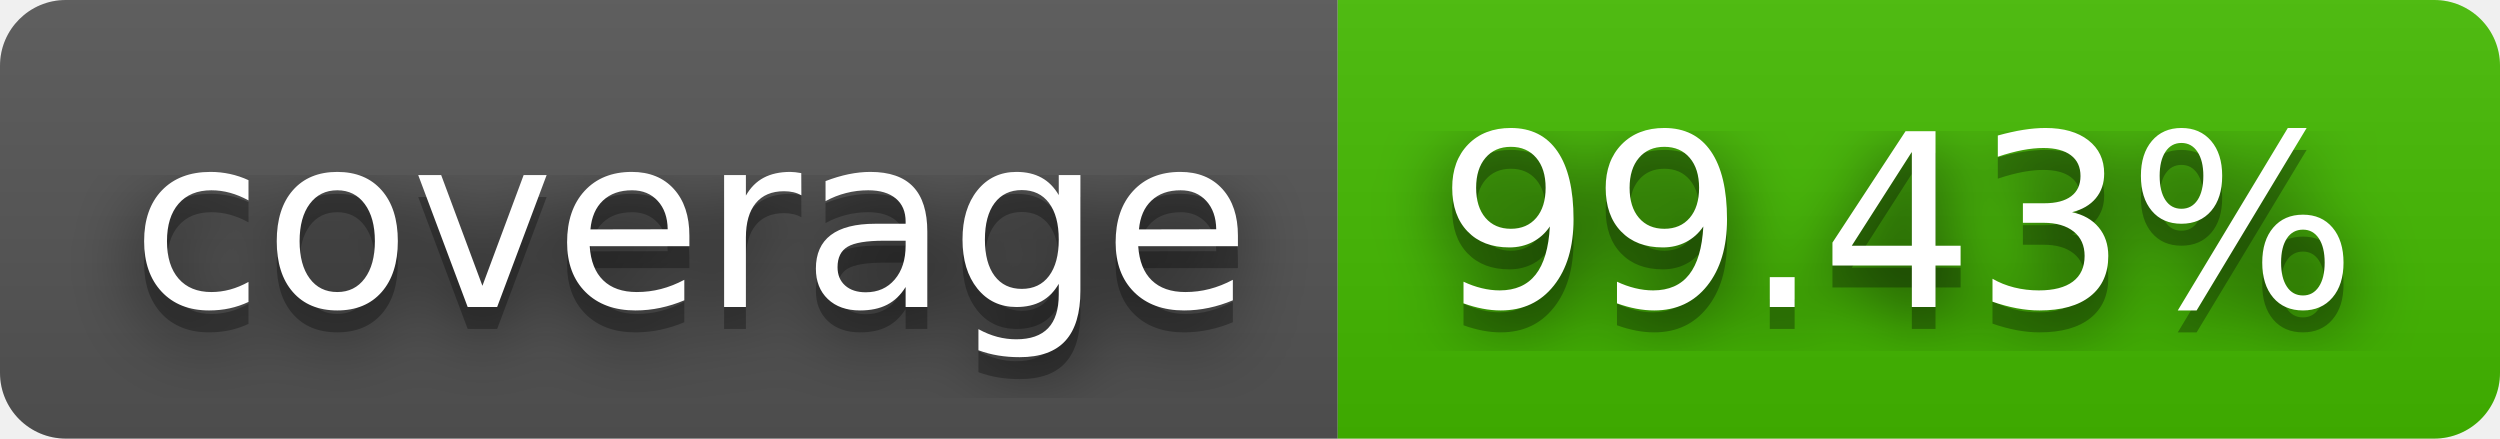
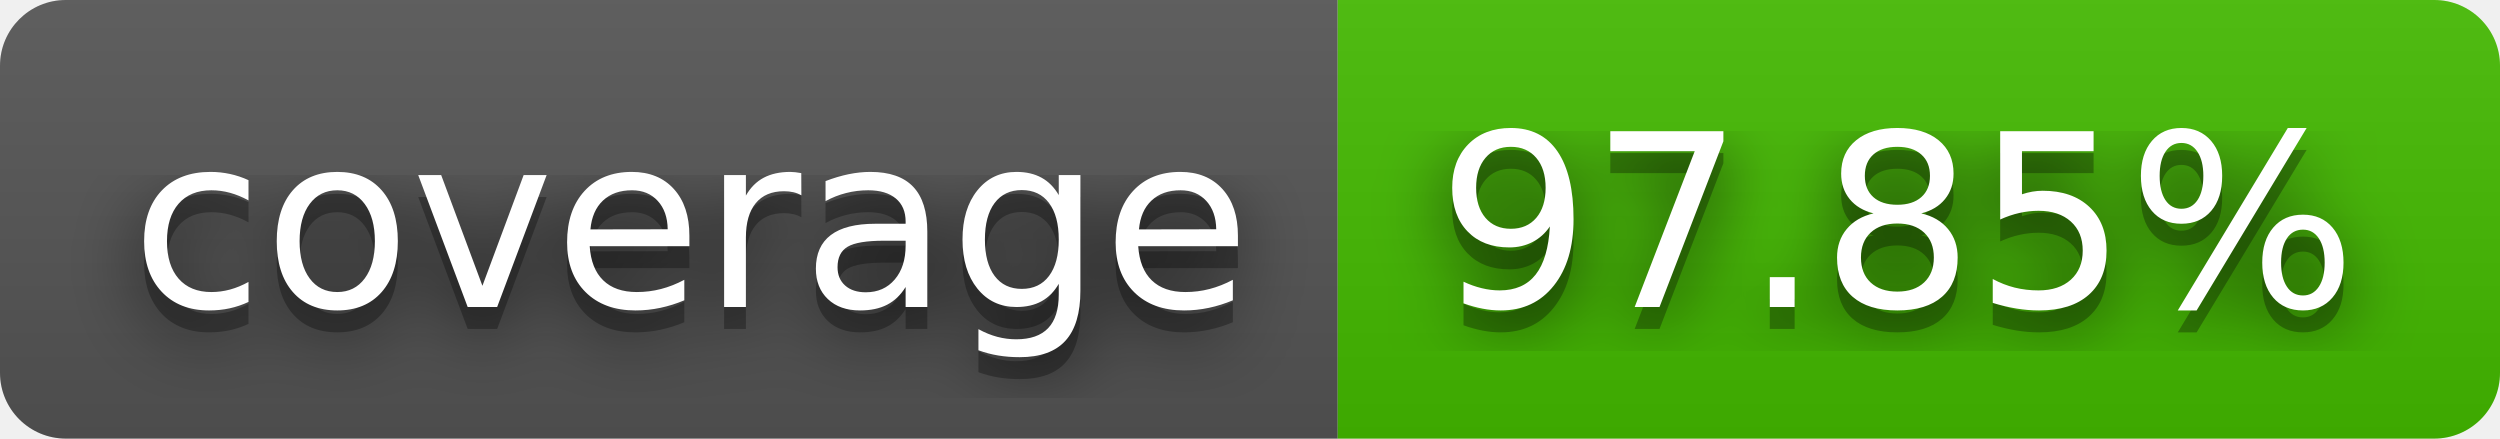
- <svg xmlns="http://www.w3.org/2000/svg" width="114" height="20" role="img" aria-label="coverage: 99.43%">
+ <svg xmlns="http://www.w3.org/2000/svg" width="114" height="20" role="img" aria-label="coverage: 97.85%">
  <filter id="blur">
    <feGaussianBlur stdDeviation="16" />
  </filter>
  <linearGradient id="s" x2="0" y2="100%">
    <stop offset="0" stop-color="#bbb" stop-opacity=".1" />
    <stop offset="1" stop-opacity=".1" />
  </linearGradient>
  <clipPath id="r">
    <rect width="114" height="20" rx="3" />
  </clipPath>
  <g clip-path="url(#r)">
    <rect width="61" height="20" fill="#555" />
    <rect x="61" width="53" height="20" fill="#4b0" />
    <rect width="114" height="20" fill="url(#s)" />
  </g>
  <g fill="#fff" text-anchor="middle" font-family="Verdana,Geneva,DejaVu Sans,sans-serif" text-rendering="geometricPrecision" font-size="110">
    <g transform="scale(.1)">
      <g aria-hidden="true" fill="#010101">
        <text x="315" y="150" fill-opacity=".8" filter="url(#blur)" textLength="510">coverage</text>
        <text x="315" y="150" fill-opacity=".3" textLength="510">coverage</text>
      </g>
      <text x="315" y="140" textLength="510">coverage</text>
    </g>
    <g transform="scale(.1)">
      <g aria-hidden="true" fill="#010101">
-         <text x="865" y="150" fill-opacity=".8" filter="url(#blur)" textLength="430">99.43%</text>
-         <text x="865" y="150" fill-opacity=".3" textLength="430">99.43%</text>
+         <text x="865" y="150" fill-opacity=".8" filter="url(#blur)" textLength="430">97.85%</text>
+         <text x="865" y="150" fill-opacity=".3" textLength="430">97.85%</text>
      </g>
-       <text x="865" y="140" textLength="430">99.43%</text>
+       <text x="865" y="140" textLength="430">97.85%</text>
    </g>
  </g>
</svg>
